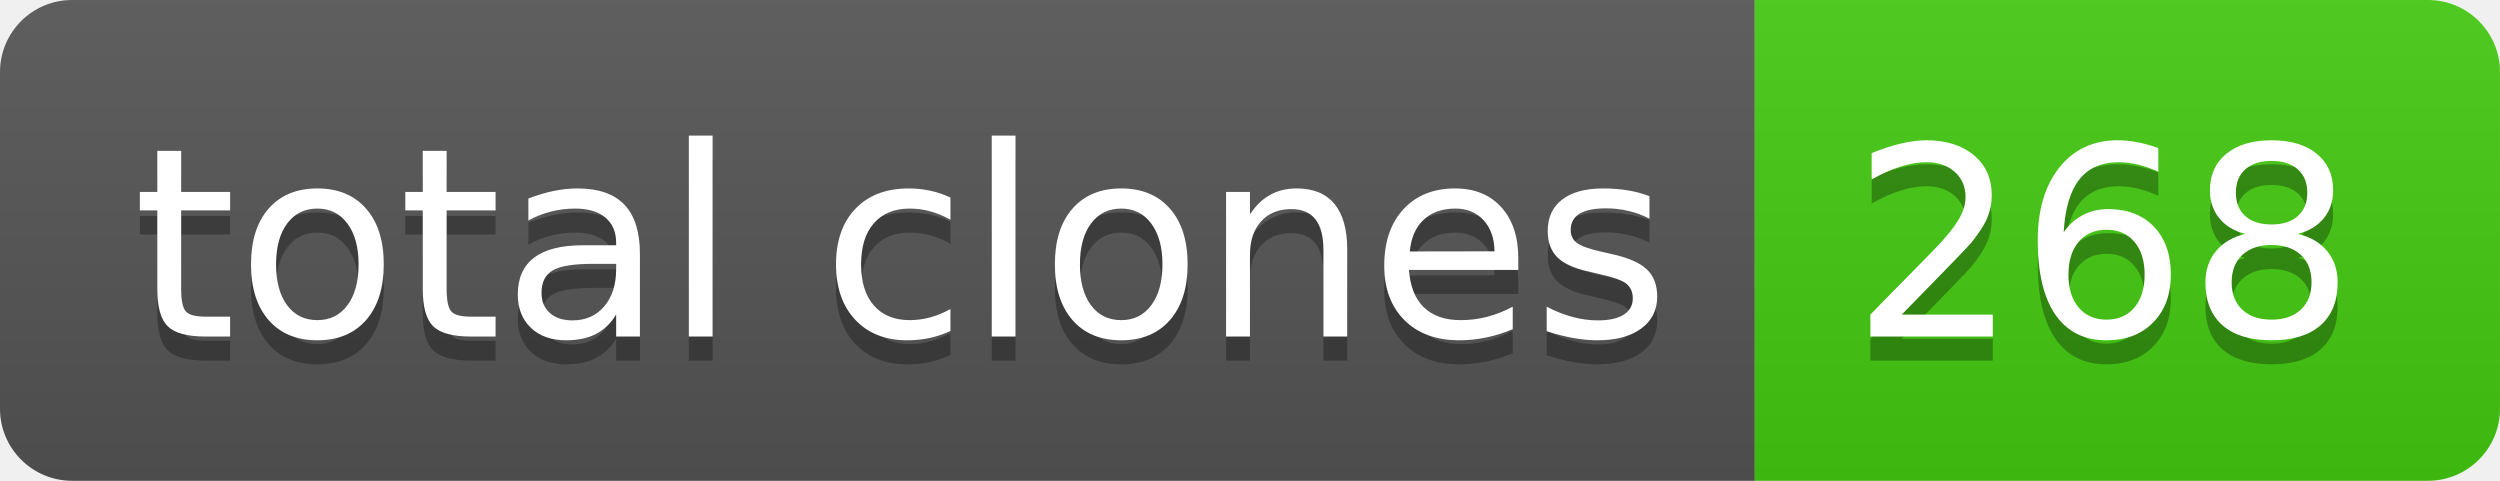
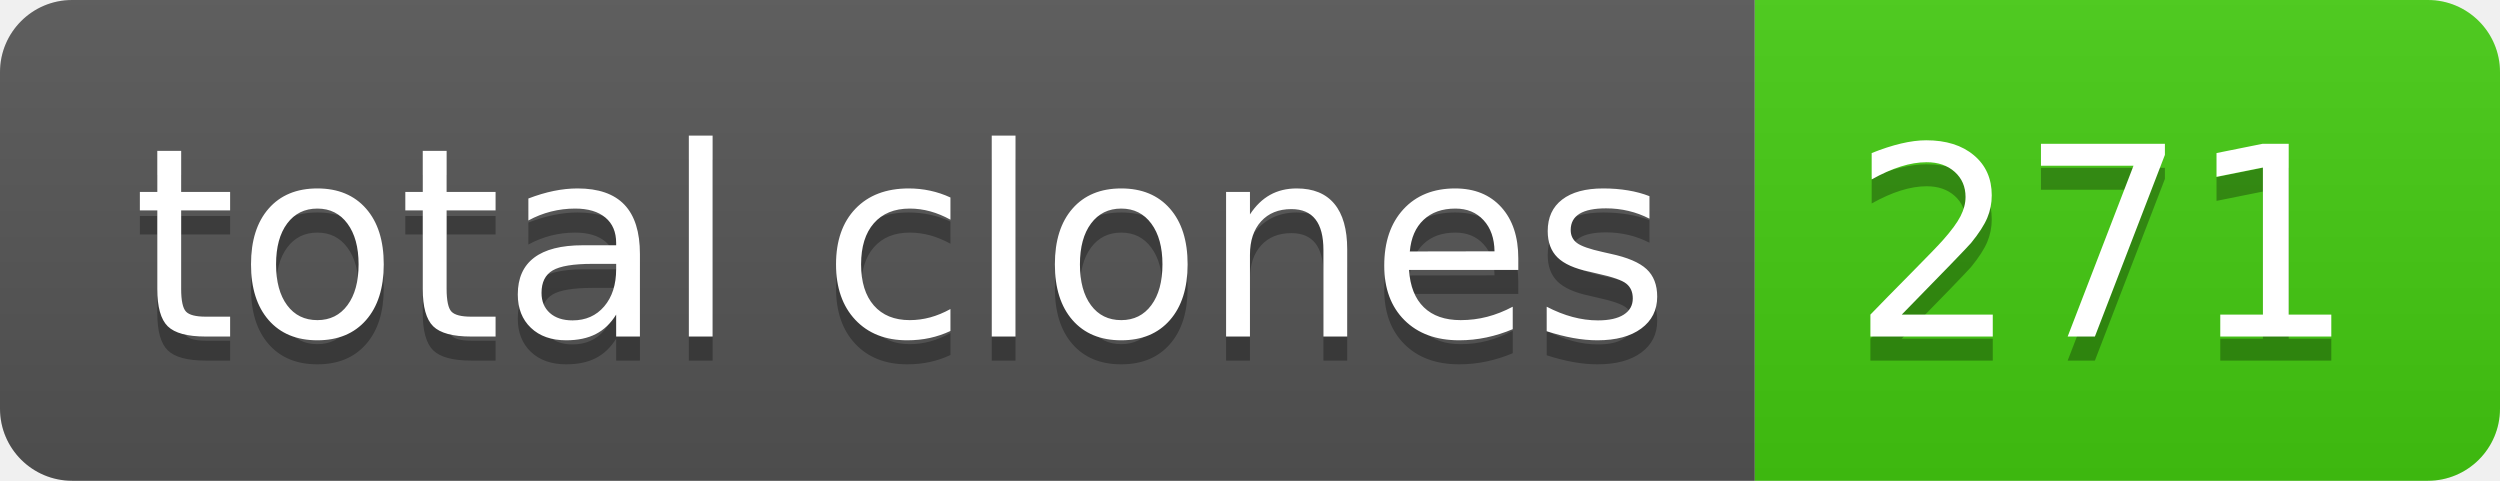
- <svg xmlns="http://www.w3.org/2000/svg" width="104" height="20" role="img" aria-label="total clones: 268">
+ <svg xmlns="http://www.w3.org/2000/svg" width="104" height="20" role="img" aria-label="total clones: 271">
  <linearGradient id="s" x2="0" y2="100%">
    <stop offset="0" stop-color="#bbb" stop-opacity=".1" />
    <stop offset="1" stop-opacity=".1" />
  </linearGradient>
  <clipPath id="r">
    <rect width="104" height="20" rx="3" fill="#fff" />
  </clipPath>
  <g clip-path="url(#r)">
    <rect width="73" height="20" fill="#555" />
    <rect x="73" width="31" height="20" fill="#4c1" />
    <rect width="104" height="20" fill="url(#s)" />
  </g>
  <g fill="#fff" text-anchor="middle" font-family="Verdana,Geneva,DejaVu Sans,sans-serif" text-rendering="geometricPrecision" font-size="110">
    <text aria-hidden="true" x="375" y="150" fill="#010101" fill-opacity=".3" transform="scale(.1)" textLength="630">total clones</text>
    <text x="375" y="140" transform="scale(.1)" fill="#fff" textLength="630">total clones</text>
-     <text aria-hidden="true" x="875" y="150" fill="#010101" fill-opacity=".3" transform="scale(.1)" textLength="210">268</text>
-     <text x="875" y="140" transform="scale(.1)" fill="#fff" textLength="210">268</text>
+     <text aria-hidden="true" x="875" y="150" fill="#010101" fill-opacity=".3" transform="scale(.1)" textLength="210">271</text>
+     <text x="875" y="140" transform="scale(.1)" fill="#fff" textLength="210">271</text>
  </g>
</svg>
